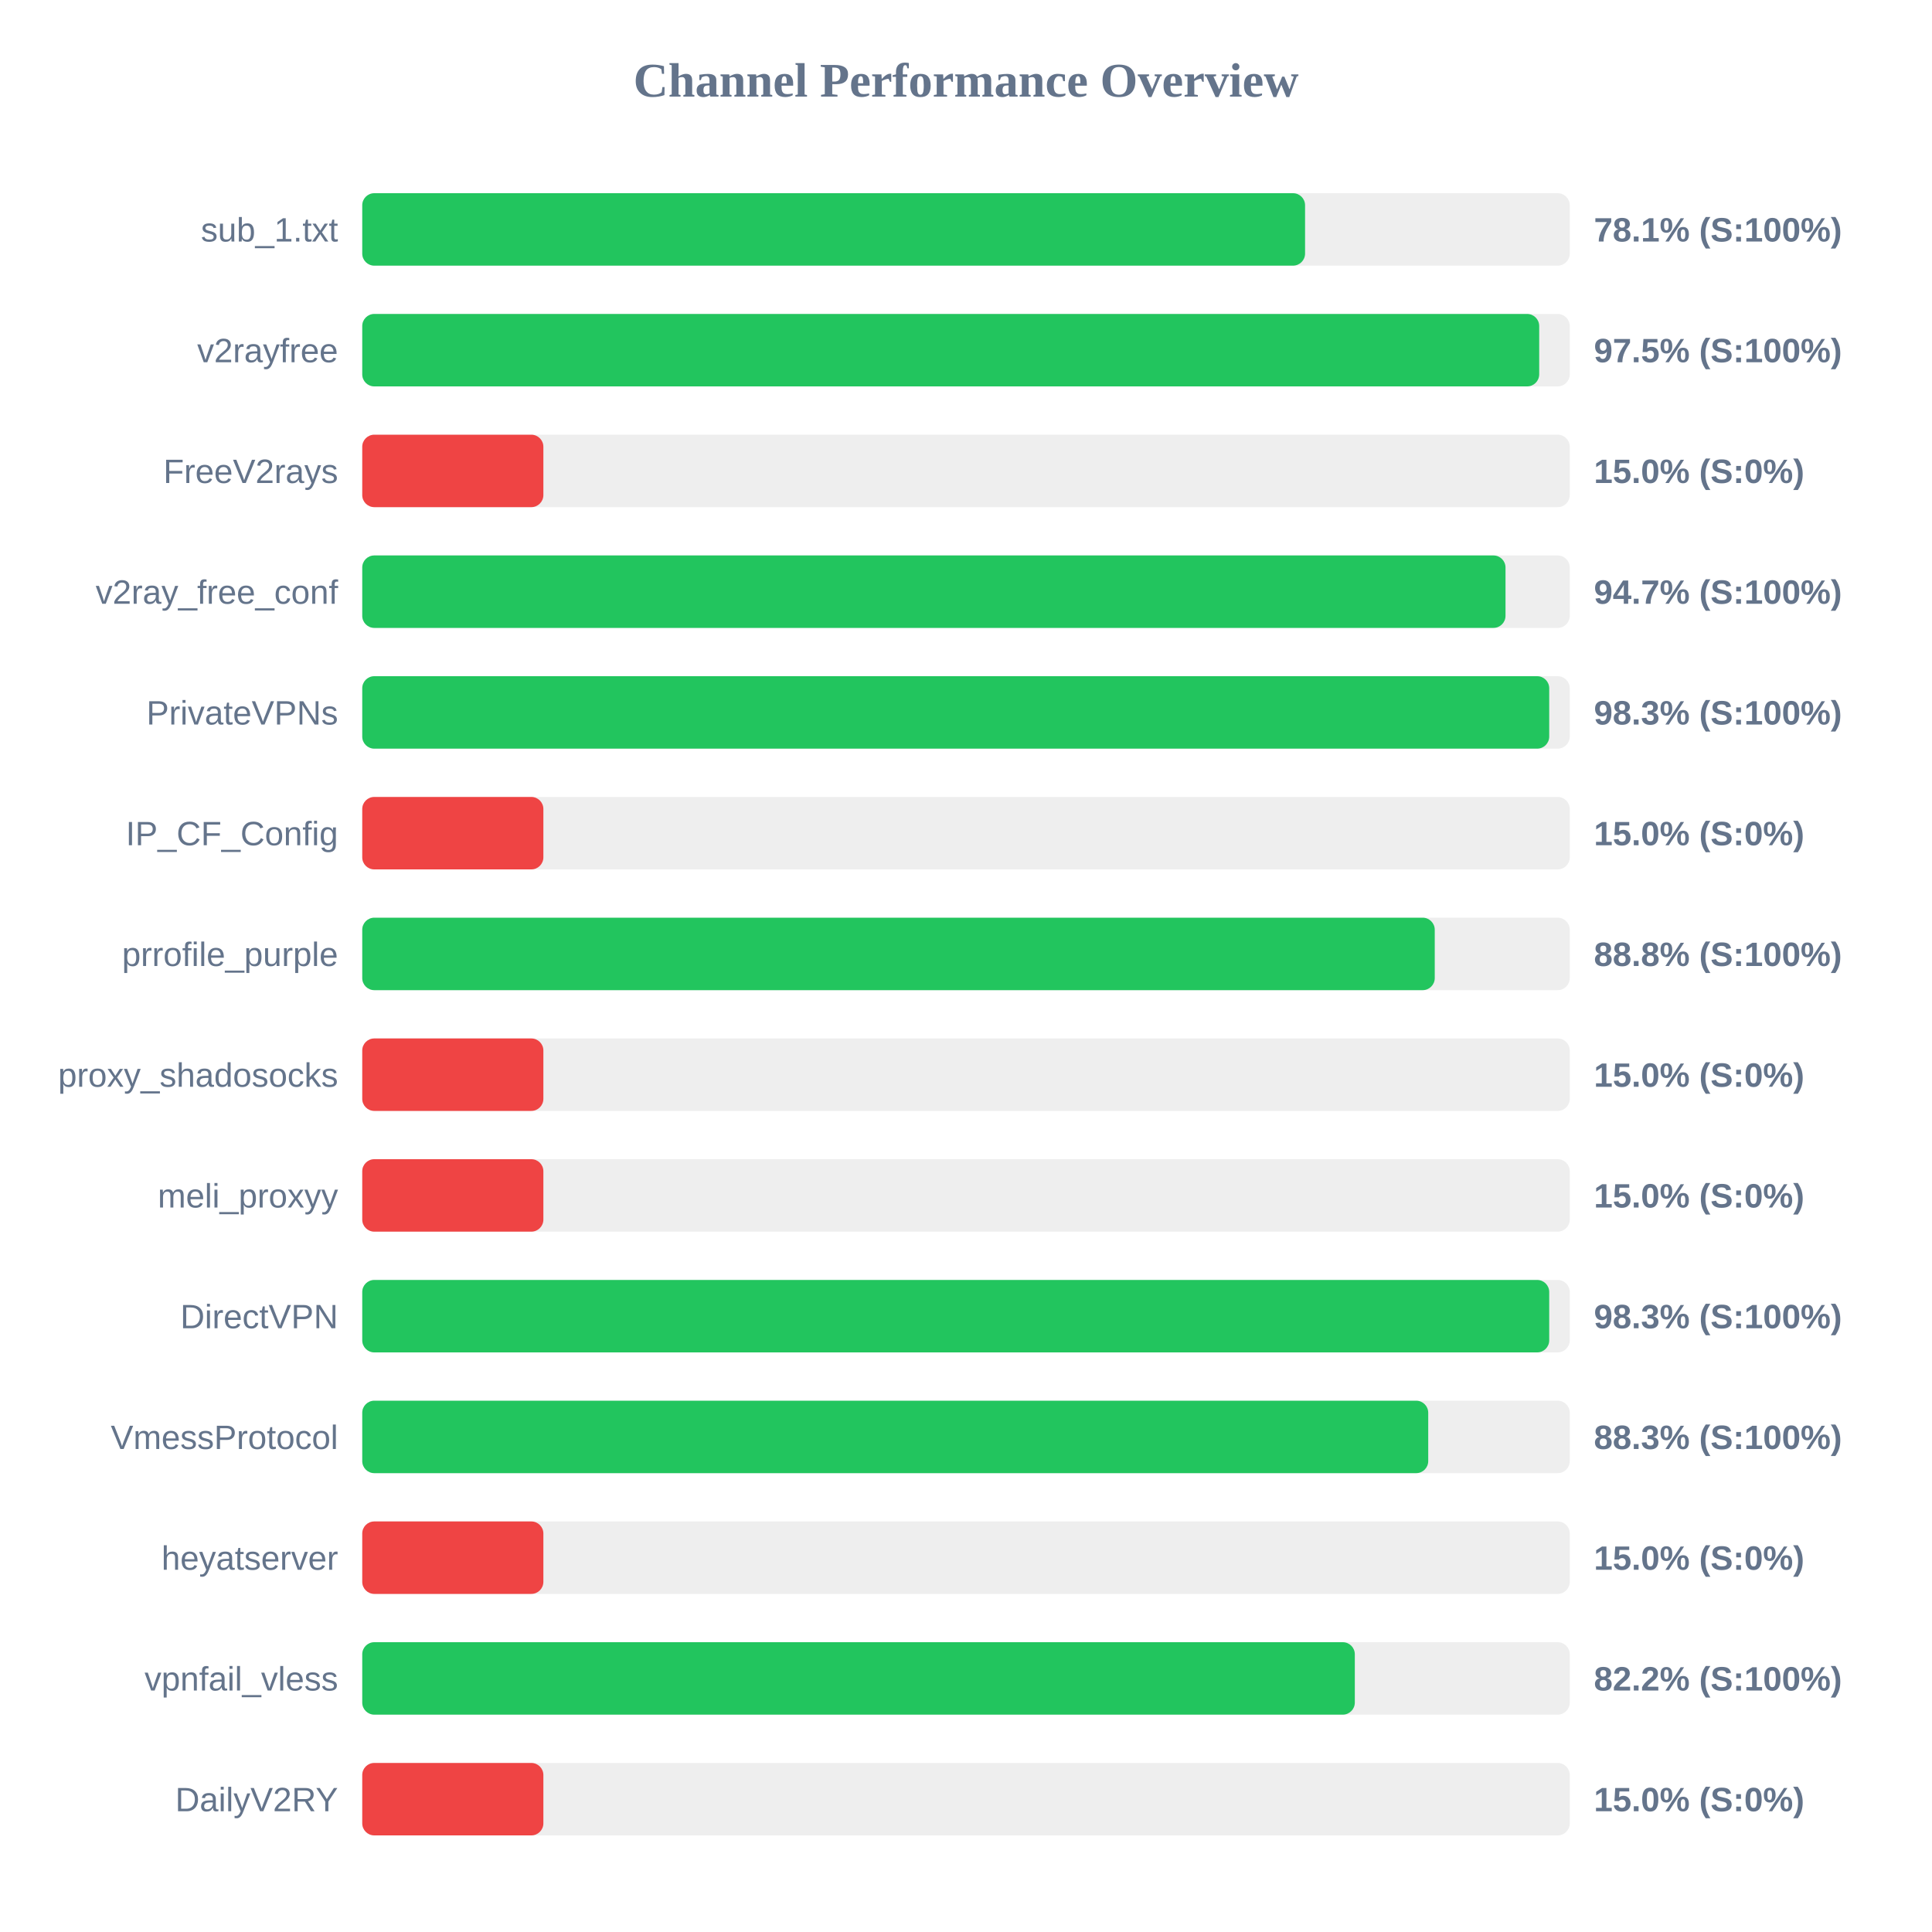
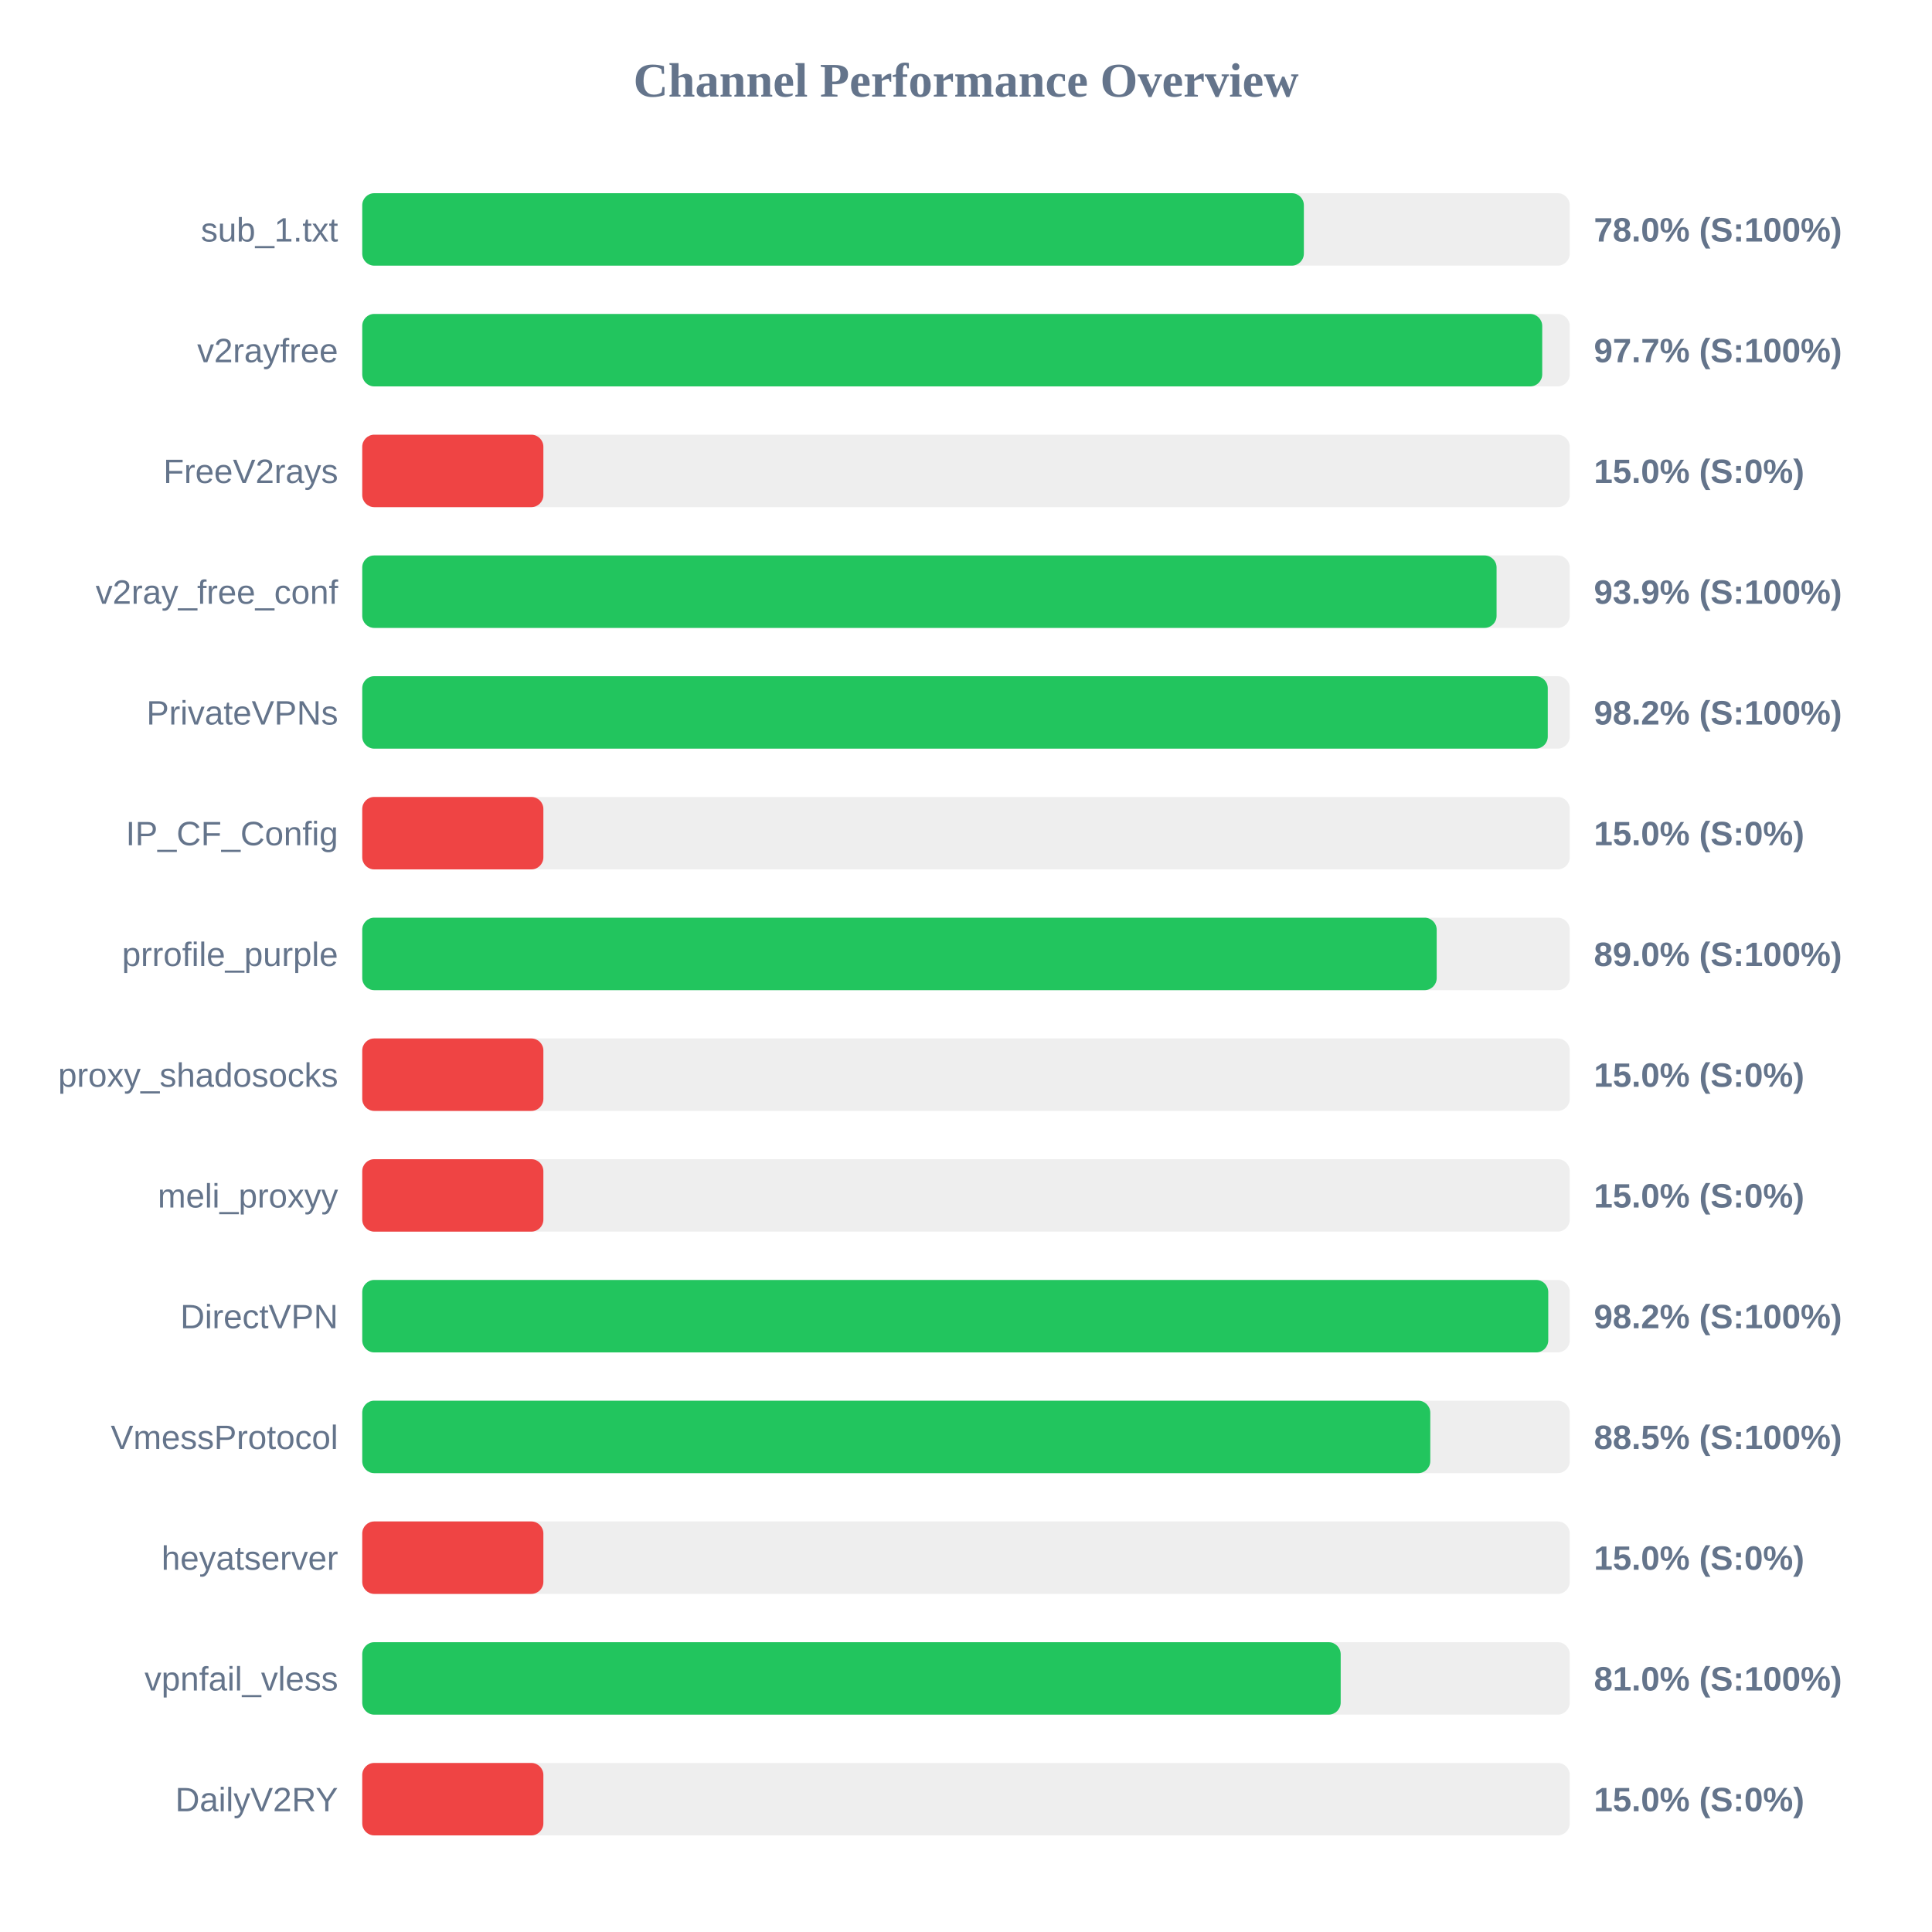
<svg xmlns="http://www.w3.org/2000/svg" width="800" height="800" version="1.1">
  <style>
        .row { font: 14px Arial; fill: #64748b; }
        .score { font: bold 14px Arial; fill: #64748b; }
    </style>
  <text x="400" y="40" text-anchor="middle" font-size="20px" font-weight="bold" fill="#64748b">Channel Performance Overview</text>
  <rect x="150" y="80" width="500" height="30" fill="#eee" rx="5" />
-   <rect x="150" y="80" width="390.4" height="30" fill="#22c55e" rx="5" />
+   <rect x="150" y="80" width="389.9" height="30" fill="#22c55e" rx="5" />
  <text x="140" y="100" text-anchor="end" class="row">sub_1.txt</text>
-   <text x="660" y="100" text-anchor="start" class="score">78.1% (S:100%)</text>
+   <text x="660" y="100" text-anchor="start" class="score">78.0% (S:100%)</text>
  <rect x="150" y="130" width="500" height="30" fill="#eee" rx="5" />
-   <rect x="150" y="130" width="487.35" height="30" fill="#22c55e" rx="5" />
+   <rect x="150" y="130" width="488.6" height="30" fill="#22c55e" rx="5" />
  <text x="140" y="150" text-anchor="end" class="row">v2rayfree</text>
-   <text x="660" y="150" text-anchor="start" class="score">97.5% (S:100%)</text>
+   <text x="660" y="150" text-anchor="start" class="score">97.7% (S:100%)</text>
  <rect x="150" y="180" width="500" height="30" fill="#eee" rx="5" />
  <rect x="150" y="180" width="75.0" height="30" fill="#ef4444" rx="5" />
  <text x="140" y="200" text-anchor="end" class="row">FreeV2rays</text>
  <text x="660" y="200" text-anchor="start" class="score">15.0% (S:0%)</text>
  <rect x="150" y="230" width="500" height="30" fill="#eee" rx="5" />
-   <rect x="150" y="230" width="473.4" height="30" fill="#22c55e" rx="5" />
+   <rect x="150" y="230" width="469.7" height="30" fill="#22c55e" rx="5" />
  <text x="140" y="250" text-anchor="end" class="row">v2ray_free_conf</text>
-   <text x="660" y="250" text-anchor="start" class="score">94.7% (S:100%)</text>
+   <text x="660" y="250" text-anchor="start" class="score">93.9% (S:100%)</text>
  <rect x="150" y="280" width="500" height="30" fill="#eee" rx="5" />
-   <rect x="150" y="280" width="491.5" height="30" fill="#22c55e" rx="5" />
+   <rect x="150" y="280" width="490.9" height="30" fill="#22c55e" rx="5" />
  <text x="140" y="300" text-anchor="end" class="row">PrivateVPNs</text>
-   <text x="660" y="300" text-anchor="start" class="score">98.3% (S:100%)</text>
+   <text x="660" y="300" text-anchor="start" class="score">98.2% (S:100%)</text>
  <rect x="150" y="330" width="500" height="30" fill="#eee" rx="5" />
  <rect x="150" y="330" width="75.0" height="30" fill="#ef4444" rx="5" />
  <text x="140" y="350" text-anchor="end" class="row">IP_CF_Config</text>
  <text x="660" y="350" text-anchor="start" class="score">15.0% (S:0%)</text>
  <rect x="150" y="380" width="500" height="30" fill="#eee" rx="5" />
-   <rect x="150" y="380" width="444.1" height="30" fill="#22c55e" rx="5" />
+   <rect x="150" y="380" width="444.9" height="30" fill="#22c55e" rx="5" />
  <text x="140" y="400" text-anchor="end" class="row">prrofile_purple</text>
-   <text x="660" y="400" text-anchor="start" class="score">88.8% (S:100%)</text>
+   <text x="660" y="400" text-anchor="start" class="score">89.0% (S:100%)</text>
  <rect x="150" y="430" width="500" height="30" fill="#eee" rx="5" />
  <rect x="150" y="430" width="75.0" height="30" fill="#ef4444" rx="5" />
  <text x="140" y="450" text-anchor="end" class="row">proxy_shadosocks</text>
  <text x="660" y="450" text-anchor="start" class="score">15.0% (S:0%)</text>
  <rect x="150" y="480" width="500" height="30" fill="#eee" rx="5" />
  <rect x="150" y="480" width="75.0" height="30" fill="#ef4444" rx="5" />
  <text x="140" y="500" text-anchor="end" class="row">meli_proxyy</text>
  <text x="660" y="500" text-anchor="start" class="score">15.0% (S:0%)</text>
  <rect x="150" y="530" width="500" height="30" fill="#eee" rx="5" />
-   <rect x="150" y="530" width="491.5" height="30" fill="#22c55e" rx="5" />
+   <rect x="150" y="530" width="491.1" height="30" fill="#22c55e" rx="5" />
  <text x="140" y="550" text-anchor="end" class="row">DirectVPN</text>
-   <text x="660" y="550" text-anchor="start" class="score">98.3% (S:100%)</text>
+   <text x="660" y="550" text-anchor="start" class="score">98.2% (S:100%)</text>
  <rect x="150" y="580" width="500" height="30" fill="#eee" rx="5" />
-   <rect x="150" y="580" width="441.4" height="30" fill="#22c55e" rx="5" />
+   <rect x="150" y="580" width="442.25" height="30" fill="#22c55e" rx="5" />
  <text x="140" y="600" text-anchor="end" class="row">VmessProtocol</text>
-   <text x="660" y="600" text-anchor="start" class="score">88.3% (S:100%)</text>
+   <text x="660" y="600" text-anchor="start" class="score">88.5% (S:100%)</text>
  <rect x="150" y="630" width="500" height="30" fill="#eee" rx="5" />
  <rect x="150" y="630" width="75.0" height="30" fill="#ef4444" rx="5" />
  <text x="140" y="650" text-anchor="end" class="row">heyatserver</text>
  <text x="660" y="650" text-anchor="start" class="score">15.0% (S:0%)</text>
  <rect x="150" y="680" width="500" height="30" fill="#eee" rx="5" />
-   <rect x="150" y="680" width="411.0" height="30" fill="#22c55e" rx="5" />
+   <rect x="150" y="680" width="405.15" height="30" fill="#22c55e" rx="5" />
  <text x="140" y="700" text-anchor="end" class="row">vpnfail_vless</text>
-   <text x="660" y="700" text-anchor="start" class="score">82.2% (S:100%)</text>
+   <text x="660" y="700" text-anchor="start" class="score">81.0% (S:100%)</text>
  <rect x="150" y="730" width="500" height="30" fill="#eee" rx="5" />
  <rect x="150" y="730" width="75.0" height="30" fill="#ef4444" rx="5" />
  <text x="140" y="750" text-anchor="end" class="row">DailyV2RY</text>
  <text x="660" y="750" text-anchor="start" class="score">15.0% (S:0%)</text>
</svg>
